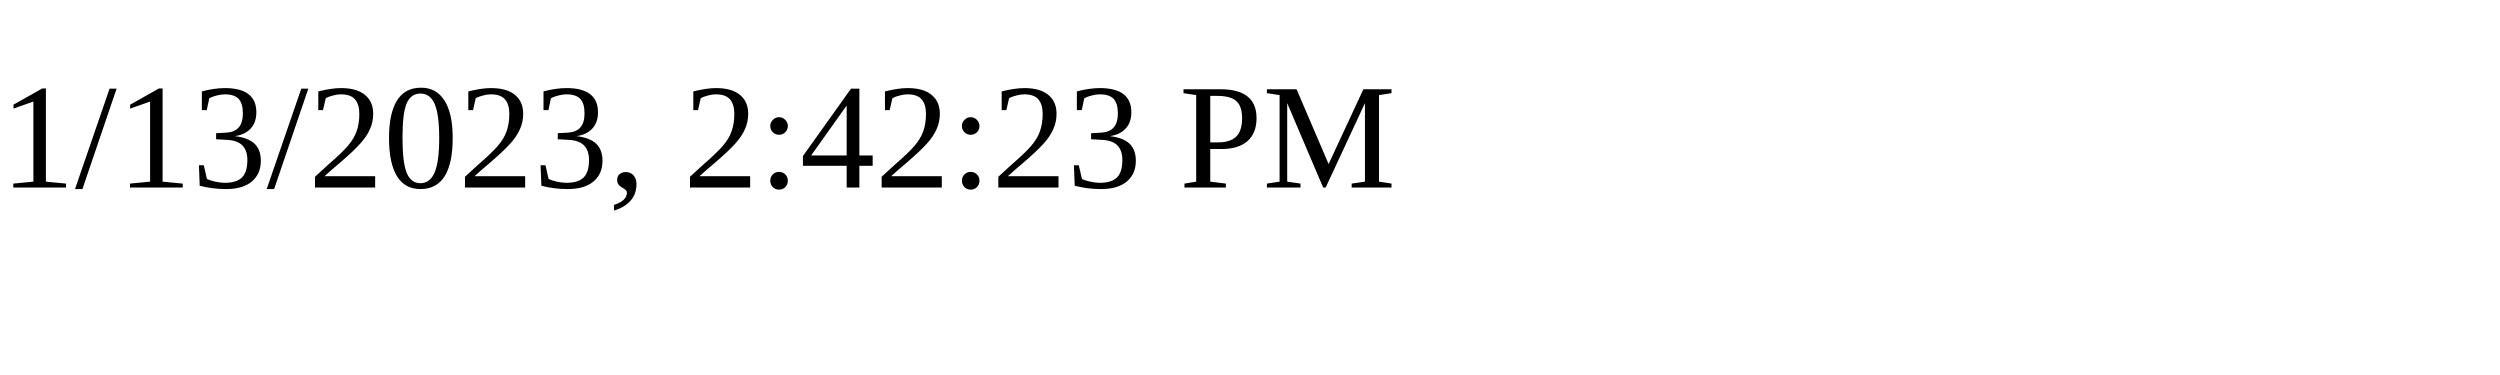
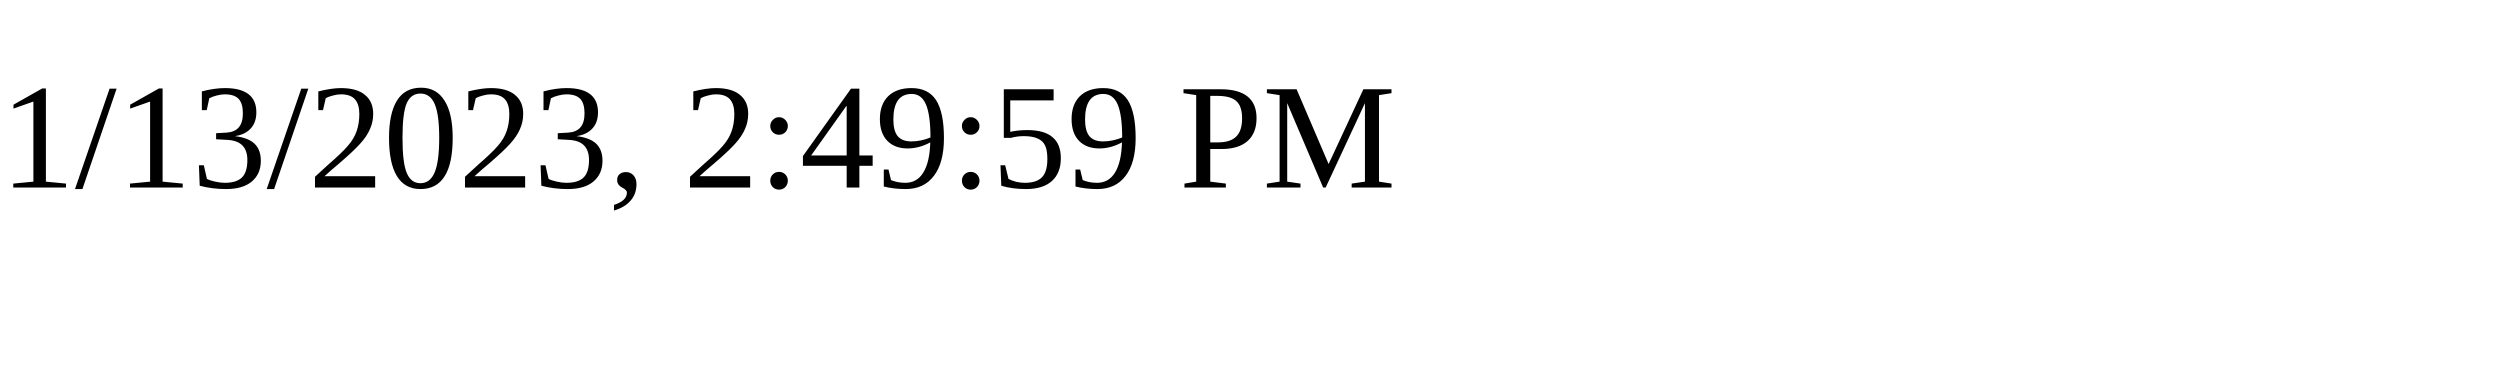
<svg xmlns="http://www.w3.org/2000/svg" height="30" width="200">
-   <text x="0" y="15">1/13/2023, 2:42:23 PM</text>
+   <text x="0" y="15">1/13/2023, 2:49:59 PM</text>
</svg>
